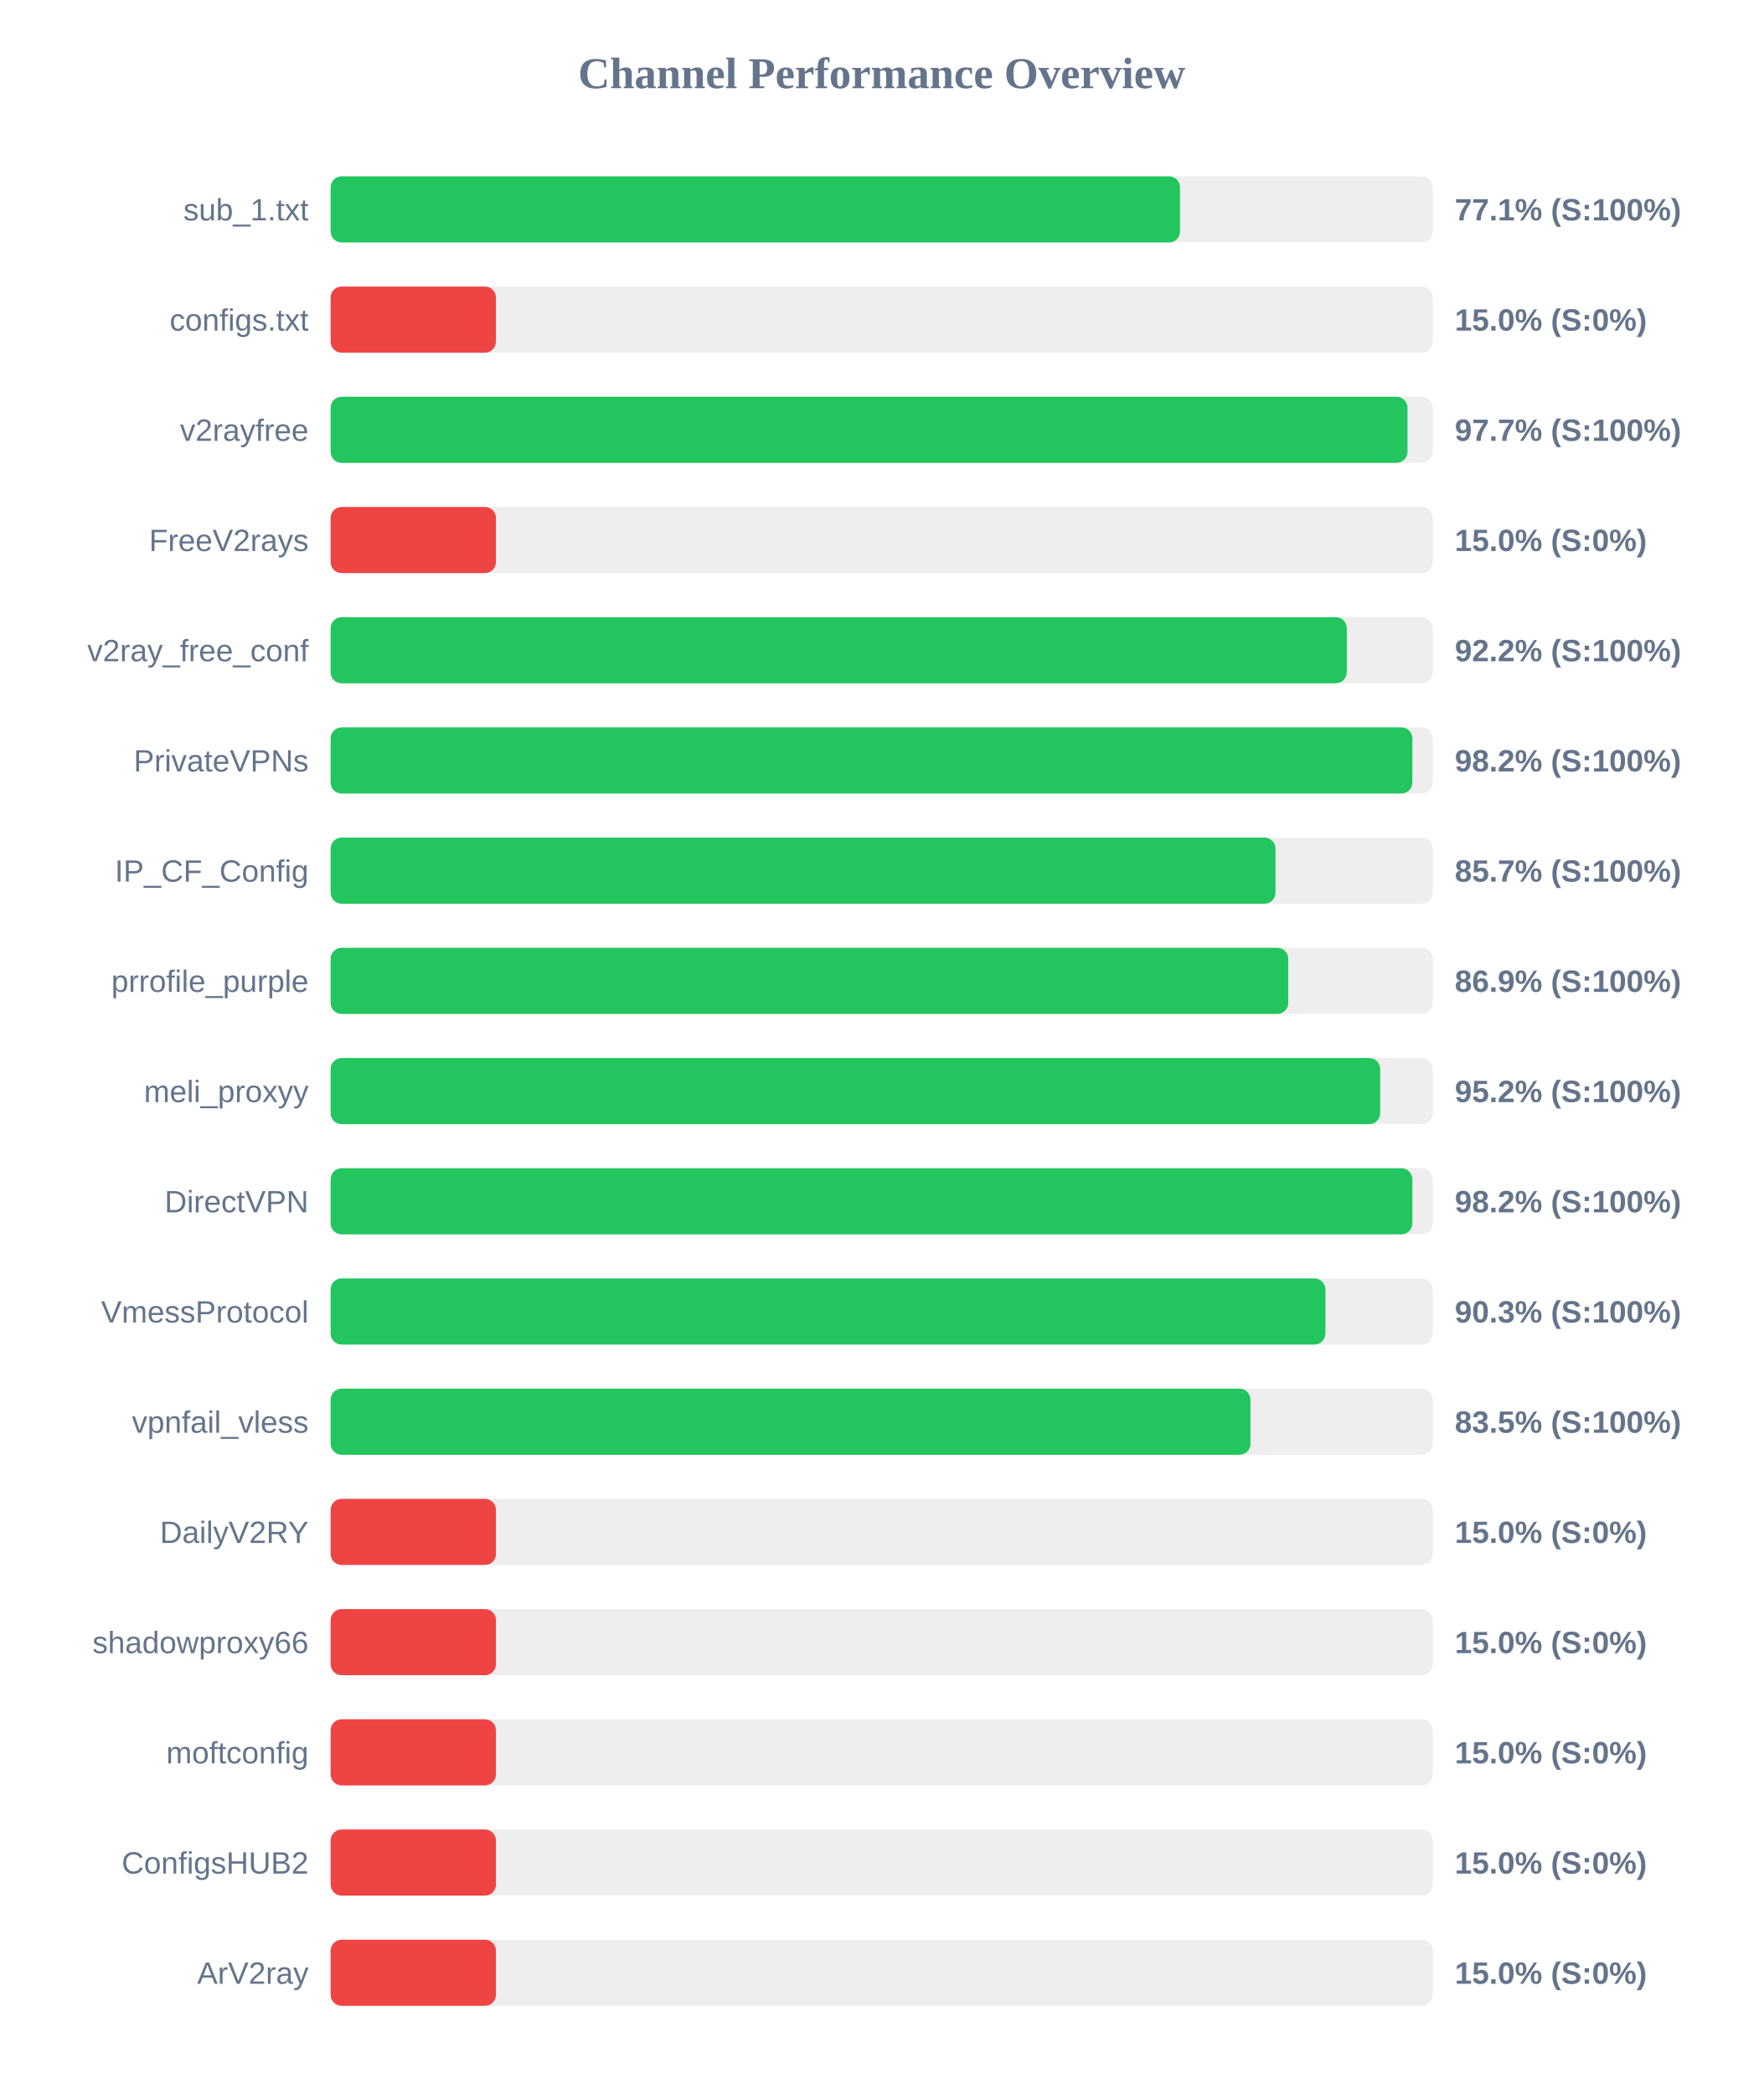
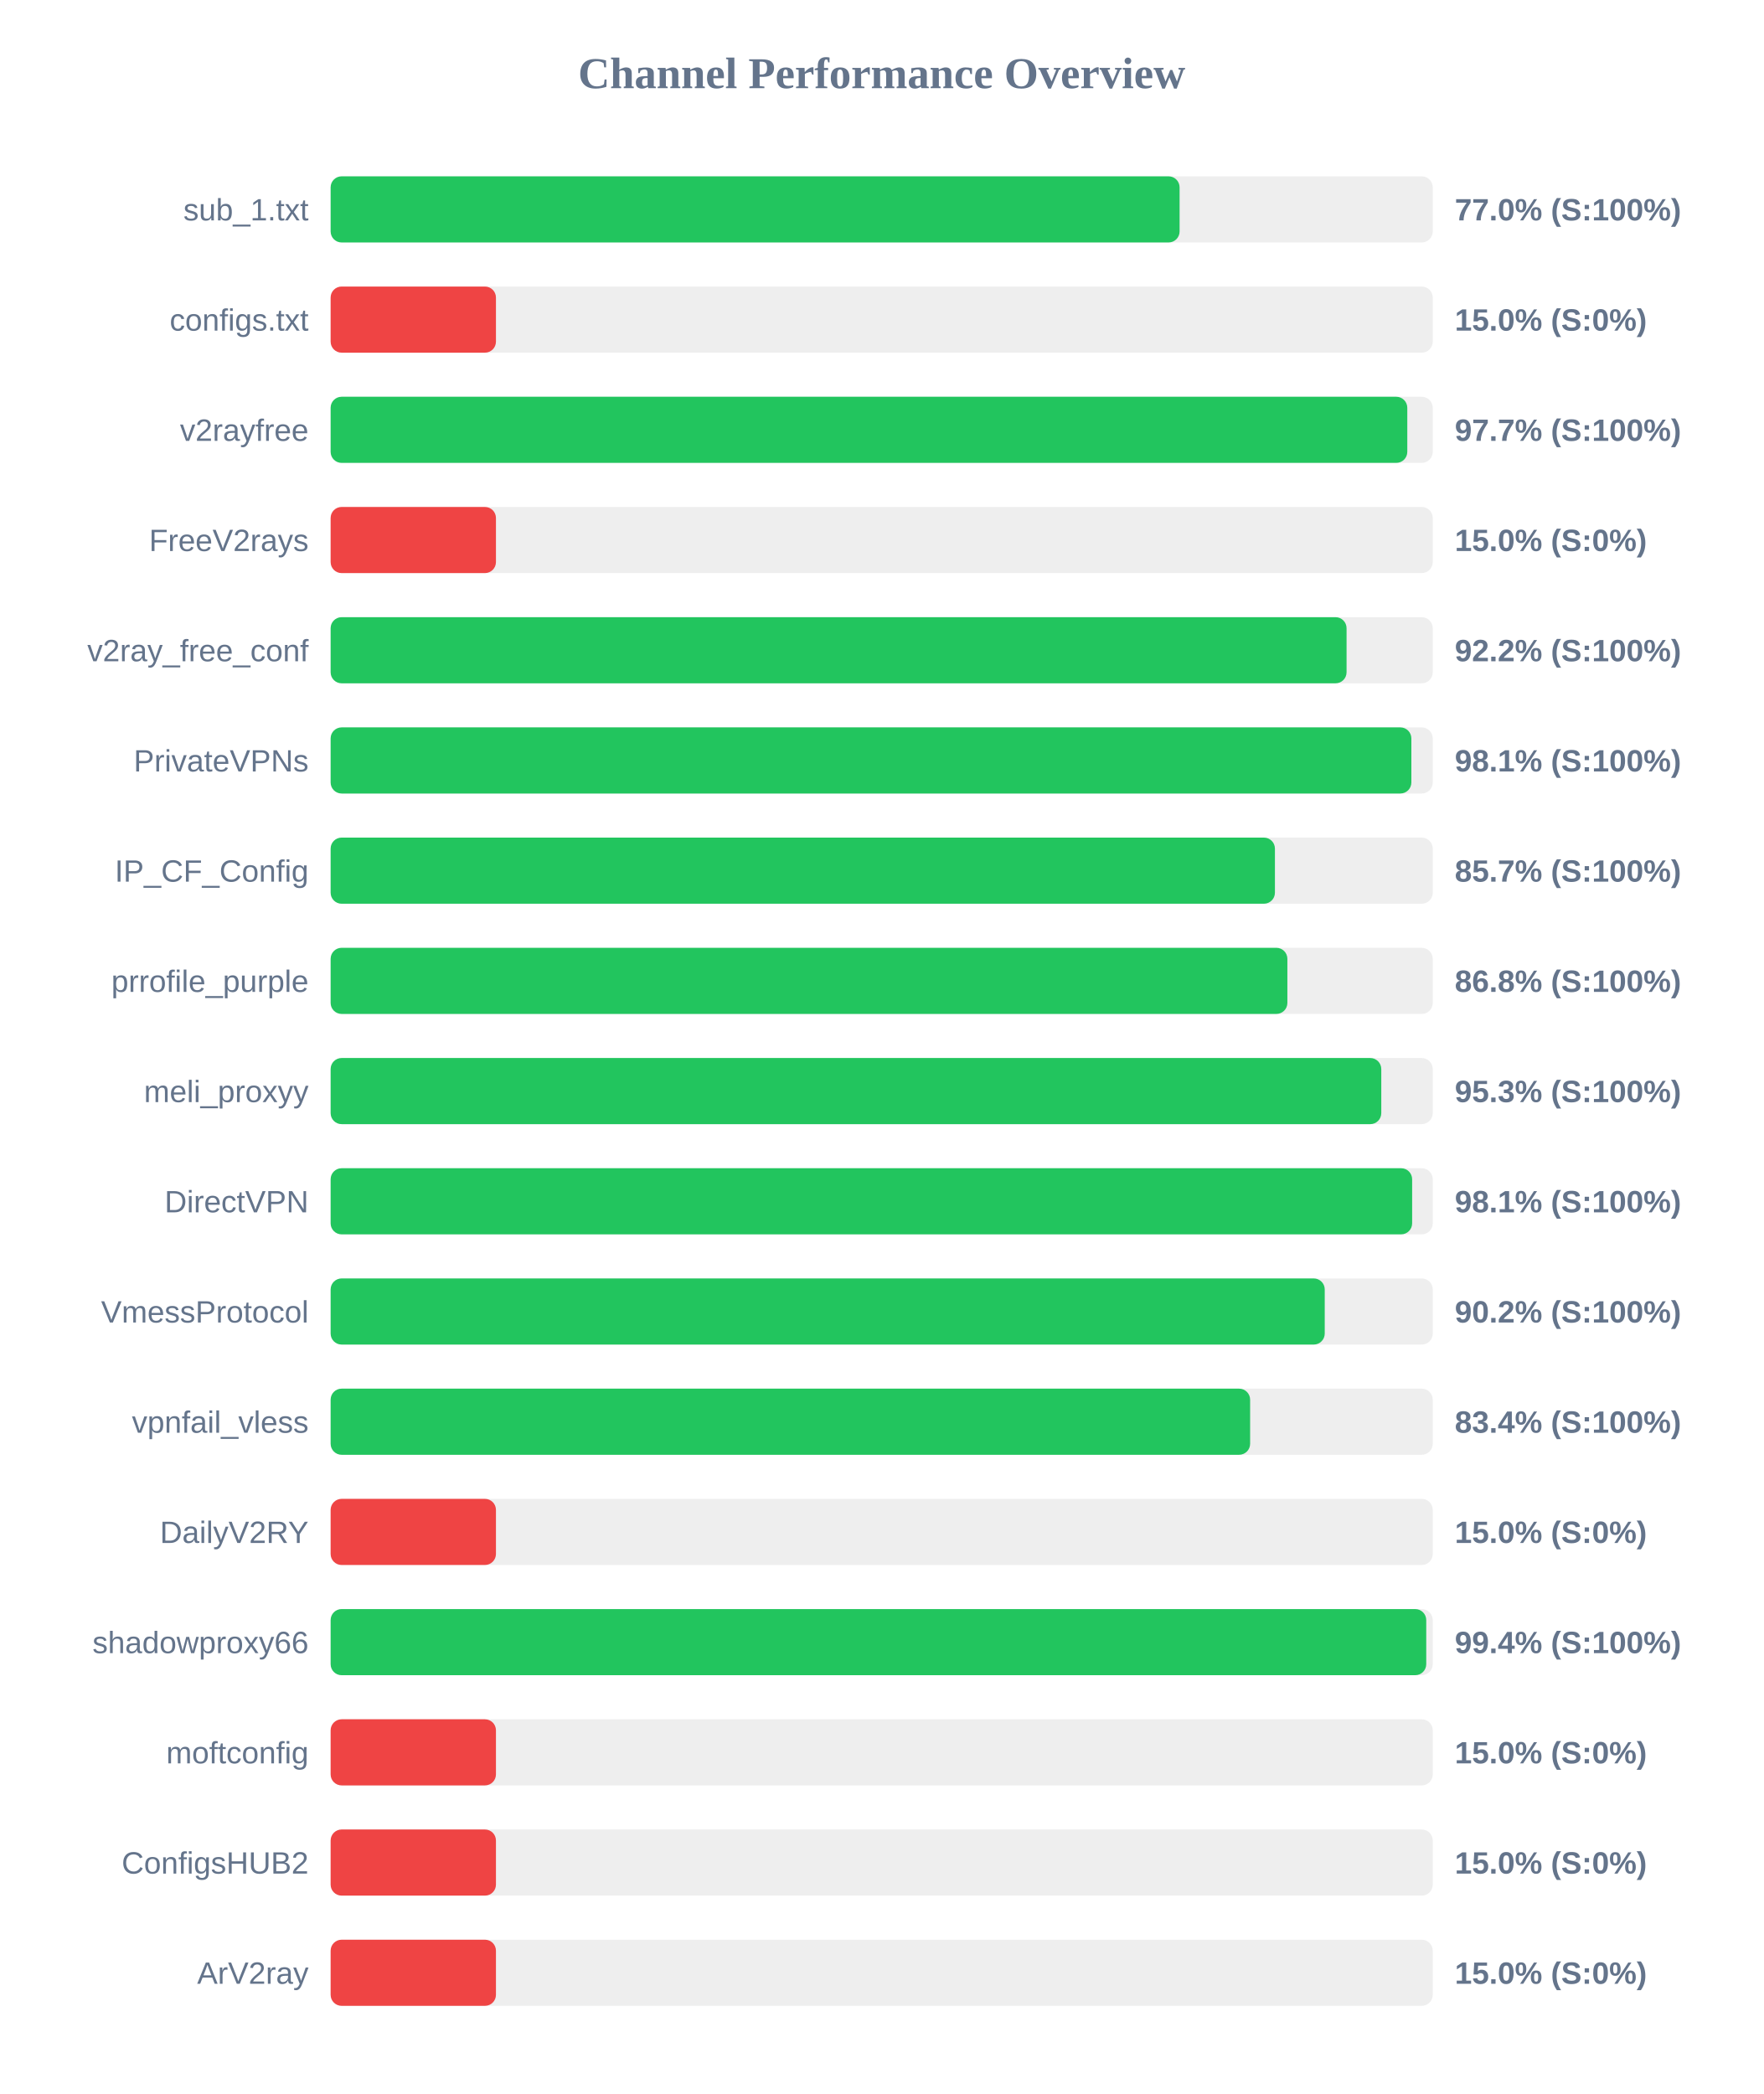
<svg xmlns="http://www.w3.org/2000/svg" width="800" height="950" version="1.1">
  <style>
        .row { font: 14px Arial; fill: #64748b; }
        .score { font: bold 14px Arial; fill: #64748b; }
    </style>
  <text x="400" y="40" text-anchor="middle" font-size="20px" font-weight="bold" fill="#64748b">Channel Performance Overview</text>
  <rect x="150" y="80" width="500" height="30" fill="#eee" rx="5" />
-   <rect x="150" y="80" width="385.35" height="30" fill="#22c55e" rx="5" />
+   <rect x="150" y="80" width="385.15" height="30" fill="#22c55e" rx="5" />
  <text x="140" y="100" text-anchor="end" class="row">sub_1.txt</text>
-   <text x="660" y="100" text-anchor="start" class="score">77.1% (S:100%)</text>
+   <text x="660" y="100" text-anchor="start" class="score">77.0% (S:100%)</text>
  <rect x="150" y="130" width="500" height="30" fill="#eee" rx="5" />
  <rect x="150" y="130" width="75.0" height="30" fill="#ef4444" rx="5" />
  <text x="140" y="150" text-anchor="end" class="row">configs.txt</text>
  <text x="660" y="150" text-anchor="start" class="score">15.0% (S:0%)</text>
  <rect x="150" y="180" width="500" height="30" fill="#eee" rx="5" />
-   <rect x="150" y="180" width="488.55" height="30" fill="#22c55e" rx="5" />
+   <rect x="150" y="180" width="488.45" height="30" fill="#22c55e" rx="5" />
  <text x="140" y="200" text-anchor="end" class="row">v2rayfree</text>
  <text x="660" y="200" text-anchor="start" class="score">97.7% (S:100%)</text>
  <rect x="150" y="230" width="500" height="30" fill="#eee" rx="5" />
  <rect x="150" y="230" width="75.0" height="30" fill="#ef4444" rx="5" />
  <text x="140" y="250" text-anchor="end" class="row">FreeV2rays</text>
  <text x="660" y="250" text-anchor="start" class="score">15.0% (S:0%)</text>
  <rect x="150" y="280" width="500" height="30" fill="#eee" rx="5" />
-   <rect x="150" y="280" width="461.0" height="30" fill="#22c55e" rx="5" />
+   <rect x="150" y="280" width="460.9" height="30" fill="#22c55e" rx="5" />
  <text x="140" y="300" text-anchor="end" class="row">v2ray_free_conf</text>
  <text x="660" y="300" text-anchor="start" class="score">92.2% (S:100%)</text>
  <rect x="150" y="330" width="500" height="30" fill="#eee" rx="5" />
-   <rect x="150" y="330" width="490.75" height="30" fill="#22c55e" rx="5" />
+   <rect x="150" y="330" width="490.3" height="30" fill="#22c55e" rx="5" />
  <text x="140" y="350" text-anchor="end" class="row">PrivateVPNs</text>
-   <text x="660" y="350" text-anchor="start" class="score">98.2% (S:100%)</text>
+   <text x="660" y="350" text-anchor="start" class="score">98.1% (S:100%)</text>
  <rect x="150" y="380" width="500" height="30" fill="#eee" rx="5" />
-   <rect x="150" y="380" width="428.65" height="30" fill="#22c55e" rx="5" />
+   <rect x="150" y="380" width="428.4" height="30" fill="#22c55e" rx="5" />
  <text x="140" y="400" text-anchor="end" class="row">IP_CF_Config</text>
  <text x="660" y="400" text-anchor="start" class="score">85.7% (S:100%)</text>
  <rect x="150" y="430" width="500" height="30" fill="#eee" rx="5" />
-   <rect x="150" y="430" width="434.45" height="30" fill="#22c55e" rx="5" />
+   <rect x="150" y="430" width="434.05" height="30" fill="#22c55e" rx="5" />
  <text x="140" y="450" text-anchor="end" class="row">prrofile_purple</text>
-   <text x="660" y="450" text-anchor="start" class="score">86.9% (S:100%)</text>
+   <text x="660" y="450" text-anchor="start" class="score">86.8% (S:100%)</text>
  <rect x="150" y="480" width="500" height="30" fill="#eee" rx="5" />
-   <rect x="150" y="480" width="476.15" height="30" fill="#22c55e" rx="5" />
+   <rect x="150" y="480" width="476.65" height="30" fill="#22c55e" rx="5" />
  <text x="140" y="500" text-anchor="end" class="row">meli_proxyy</text>
-   <text x="660" y="500" text-anchor="start" class="score">95.2% (S:100%)</text>
+   <text x="660" y="500" text-anchor="start" class="score">95.3% (S:100%)</text>
  <rect x="150" y="530" width="500" height="30" fill="#eee" rx="5" />
-   <rect x="150" y="530" width="490.75" height="30" fill="#22c55e" rx="5" />
+   <rect x="150" y="530" width="490.65" height="30" fill="#22c55e" rx="5" />
  <text x="140" y="550" text-anchor="end" class="row">DirectVPN</text>
-   <text x="660" y="550" text-anchor="start" class="score">98.2% (S:100%)</text>
+   <text x="660" y="550" text-anchor="start" class="score">98.1% (S:100%)</text>
  <rect x="150" y="580" width="500" height="30" fill="#eee" rx="5" />
-   <rect x="150" y="580" width="451.3" height="30" fill="#22c55e" rx="5" />
+   <rect x="150" y="580" width="451.0" height="30" fill="#22c55e" rx="5" />
  <text x="140" y="600" text-anchor="end" class="row">VmessProtocol</text>
-   <text x="660" y="600" text-anchor="start" class="score">90.3% (S:100%)</text>
+   <text x="660" y="600" text-anchor="start" class="score">90.2% (S:100%)</text>
  <rect x="150" y="630" width="500" height="30" fill="#eee" rx="5" />
-   <rect x="150" y="630" width="417.3" height="30" fill="#22c55e" rx="5" />
+   <rect x="150" y="630" width="417.15" height="30" fill="#22c55e" rx="5" />
  <text x="140" y="650" text-anchor="end" class="row">vpnfail_vless</text>
-   <text x="660" y="650" text-anchor="start" class="score">83.5% (S:100%)</text>
+   <text x="660" y="650" text-anchor="start" class="score">83.4% (S:100%)</text>
  <rect x="150" y="680" width="500" height="30" fill="#eee" rx="5" />
  <rect x="150" y="680" width="75.0" height="30" fill="#ef4444" rx="5" />
  <text x="140" y="700" text-anchor="end" class="row">DailyV2RY</text>
  <text x="660" y="700" text-anchor="start" class="score">15.0% (S:0%)</text>
  <rect x="150" y="730" width="500" height="30" fill="#eee" rx="5" />
-   <rect x="150" y="730" width="75.0" height="30" fill="#ef4444" rx="5" />
+   <rect x="150" y="730" width="497.05" height="30" fill="#22c55e" rx="5" />
  <text x="140" y="750" text-anchor="end" class="row">shadowproxy66</text>
-   <text x="660" y="750" text-anchor="start" class="score">15.0% (S:0%)</text>
+   <text x="660" y="750" text-anchor="start" class="score">99.4% (S:100%)</text>
  <rect x="150" y="780" width="500" height="30" fill="#eee" rx="5" />
  <rect x="150" y="780" width="75.0" height="30" fill="#ef4444" rx="5" />
  <text x="140" y="800" text-anchor="end" class="row">moftconfig</text>
  <text x="660" y="800" text-anchor="start" class="score">15.0% (S:0%)</text>
  <rect x="150" y="830" width="500" height="30" fill="#eee" rx="5" />
  <rect x="150" y="830" width="75.0" height="30" fill="#ef4444" rx="5" />
  <text x="140" y="850" text-anchor="end" class="row">ConfigsHUB2</text>
  <text x="660" y="850" text-anchor="start" class="score">15.0% (S:0%)</text>
  <rect x="150" y="880" width="500" height="30" fill="#eee" rx="5" />
  <rect x="150" y="880" width="75.0" height="30" fill="#ef4444" rx="5" />
  <text x="140" y="900" text-anchor="end" class="row">ArV2ray</text>
  <text x="660" y="900" text-anchor="start" class="score">15.0% (S:0%)</text>
</svg>
